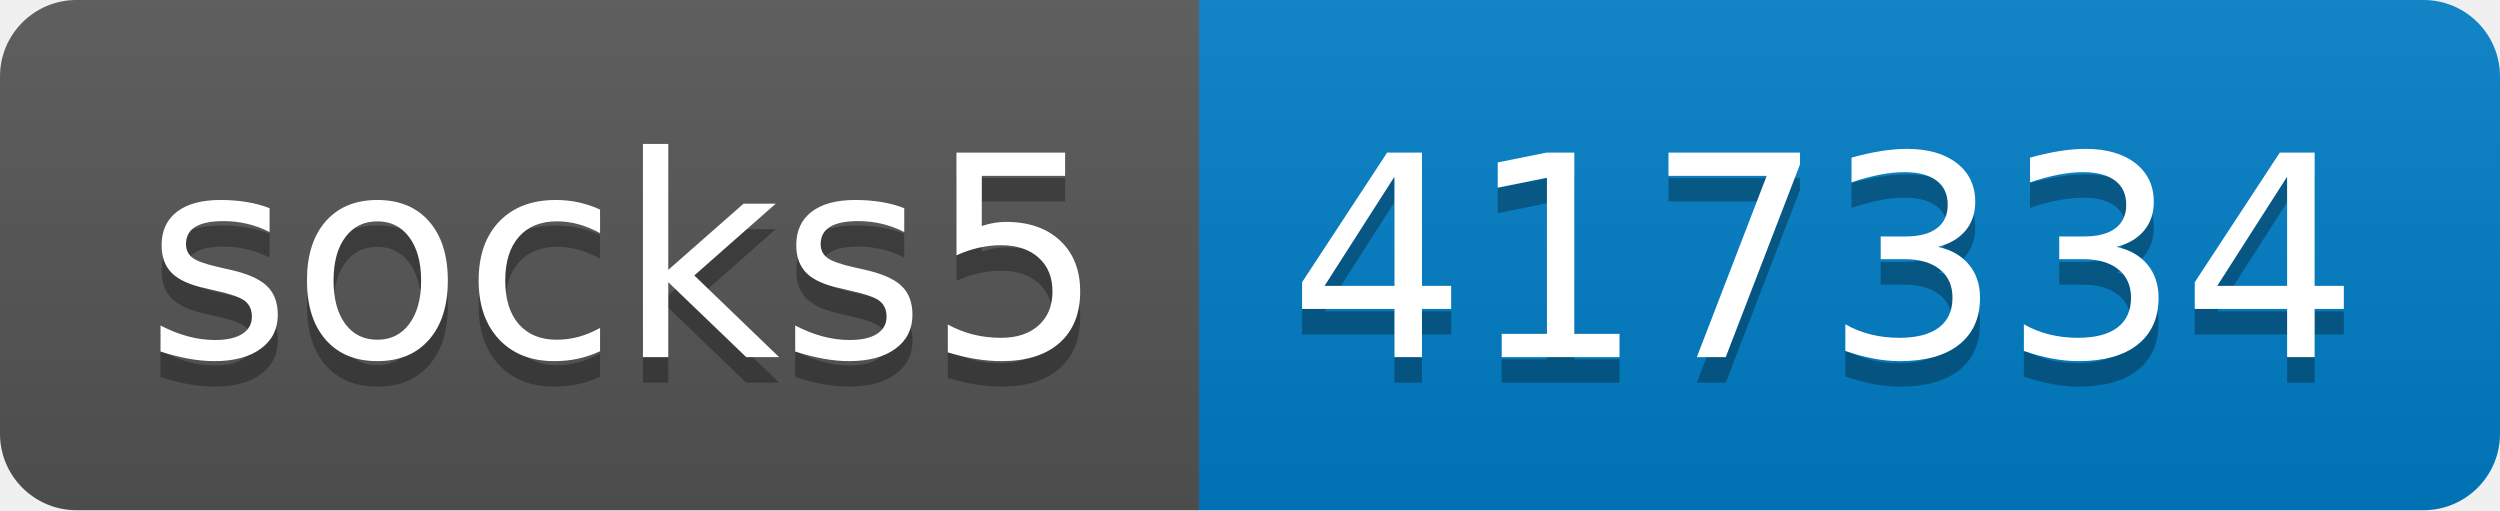
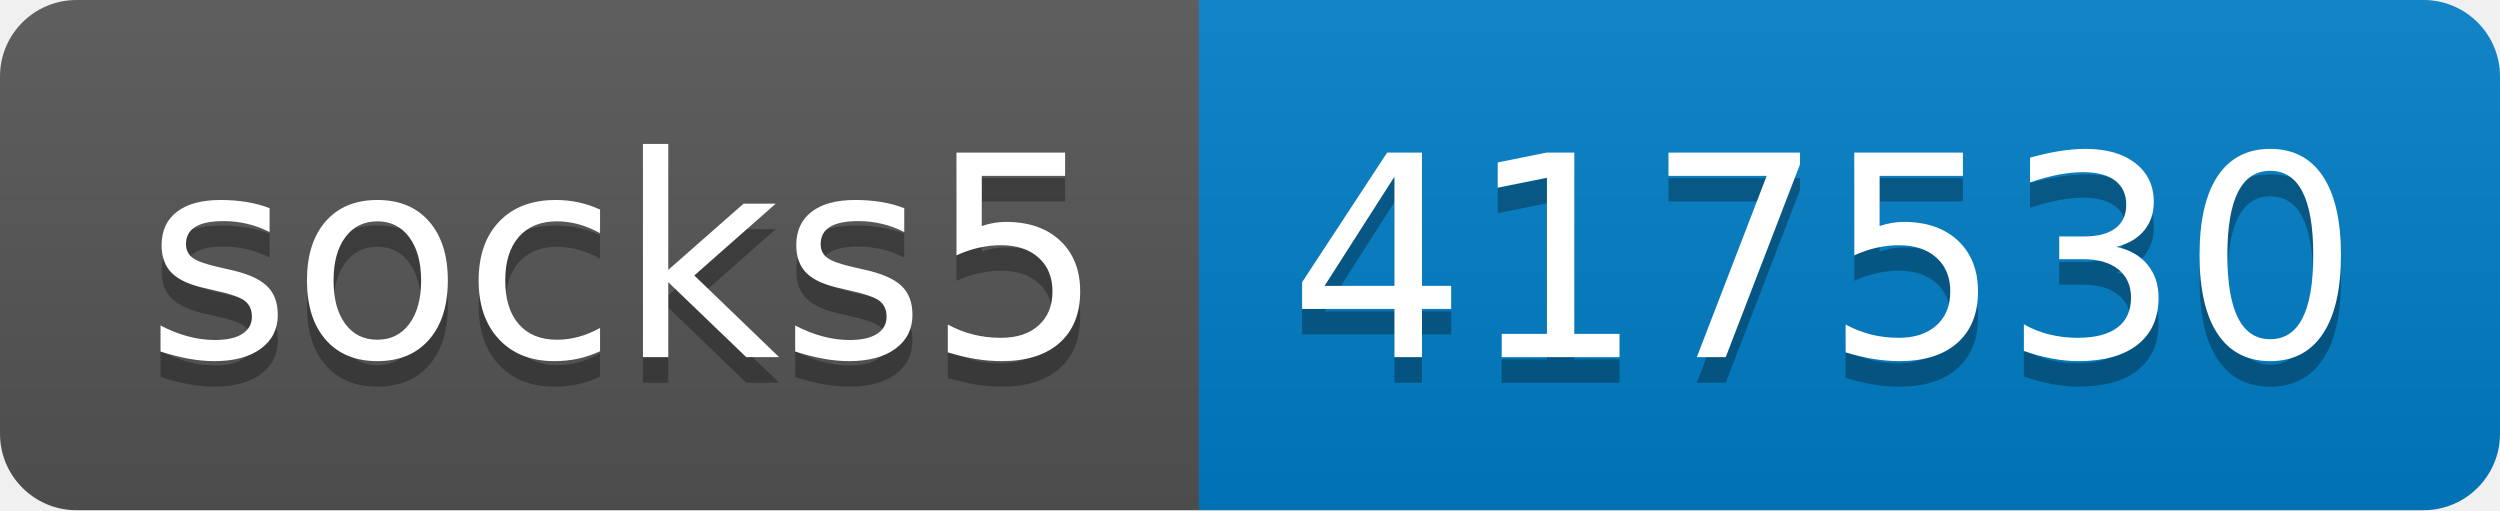
- <svg xmlns="http://www.w3.org/2000/svg" width="98" height="20" role="img" aria-label="socks5: 417334">
+ <svg xmlns="http://www.w3.org/2000/svg" width="98" height="20" role="img" aria-label="socks5: 417530">
  <linearGradient id="s" x2="0" y2="100%">
    <stop offset="0" stop-color="#bbb" stop-opacity=".1" />
    <stop offset="1" stop-opacity=".1" />
  </linearGradient>
  <clipPath id="r">
    <rect width="98" height="20" rx="3" fill="#fff" />
  </clipPath>
  <g clip-path="url(#r)">
    <rect width="47" height="20" fill="#555" />
    <rect x="47" width="51" height="20" fill="#007ec6" />
    <rect width="98" height="20" fill="url(#s)" />
  </g>
  <g fill="#fff" text-anchor="middle" font-family="Verdana,Geneva,DejaVu Sans,sans-serif" text-rendering="geometricPrecision" font-size="110">
    <text aria-hidden="true" x="245" y="150" fill="#010101" fill-opacity=".3" transform="scale(.1)" textLength="370">socks5</text>
    <text x="245" y="140" transform="scale(.1)" fill="#fff" textLength="370">socks5</text>
-     <text aria-hidden="true" x="715" y="150" fill="#010101" fill-opacity=".3" transform="scale(.1)" textLength="410">417334</text>
-     <text x="715" y="140" transform="scale(.1)" fill="#fff" textLength="410">417334</text>
+     <text aria-hidden="true" x="715" y="150" fill="#010101" fill-opacity=".3" transform="scale(.1)" textLength="410">417530</text>
+     <text x="715" y="140" transform="scale(.1)" fill="#fff" textLength="410">417530</text>
  </g>
</svg>
